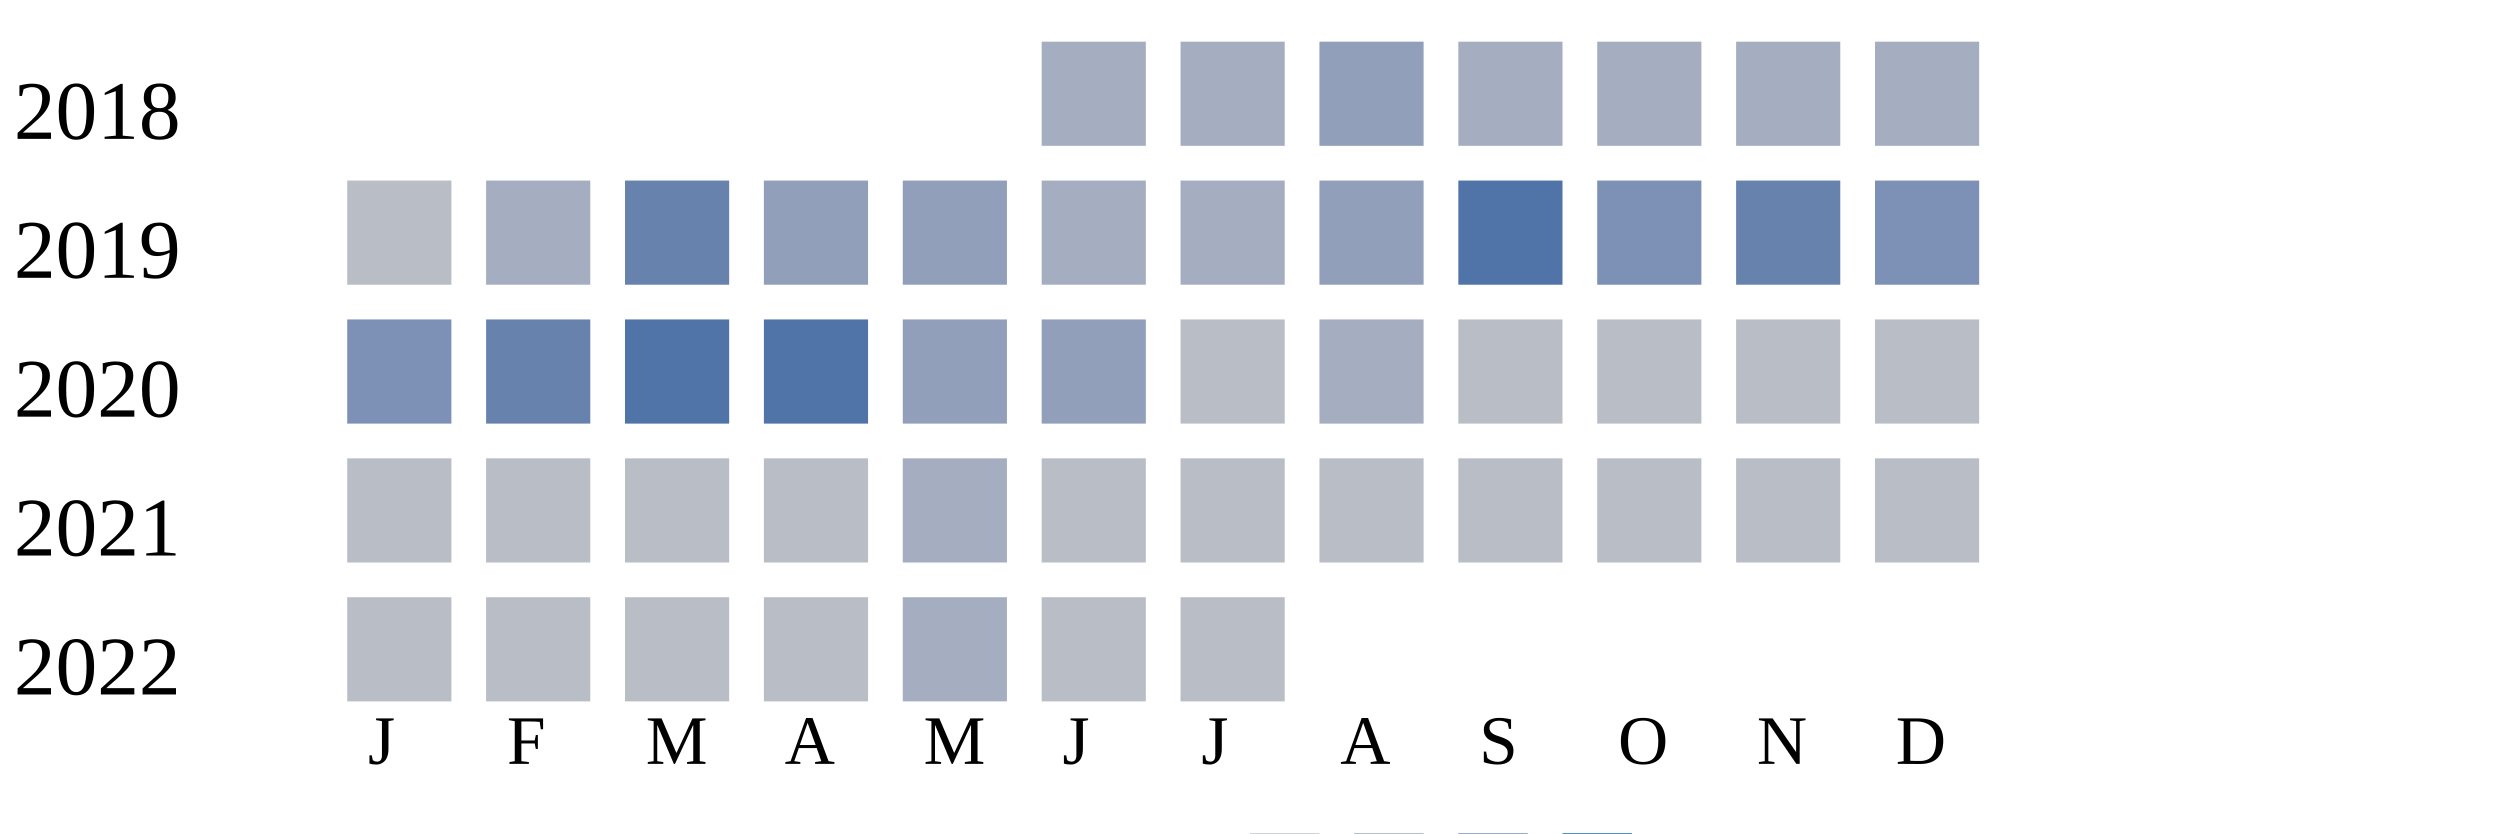
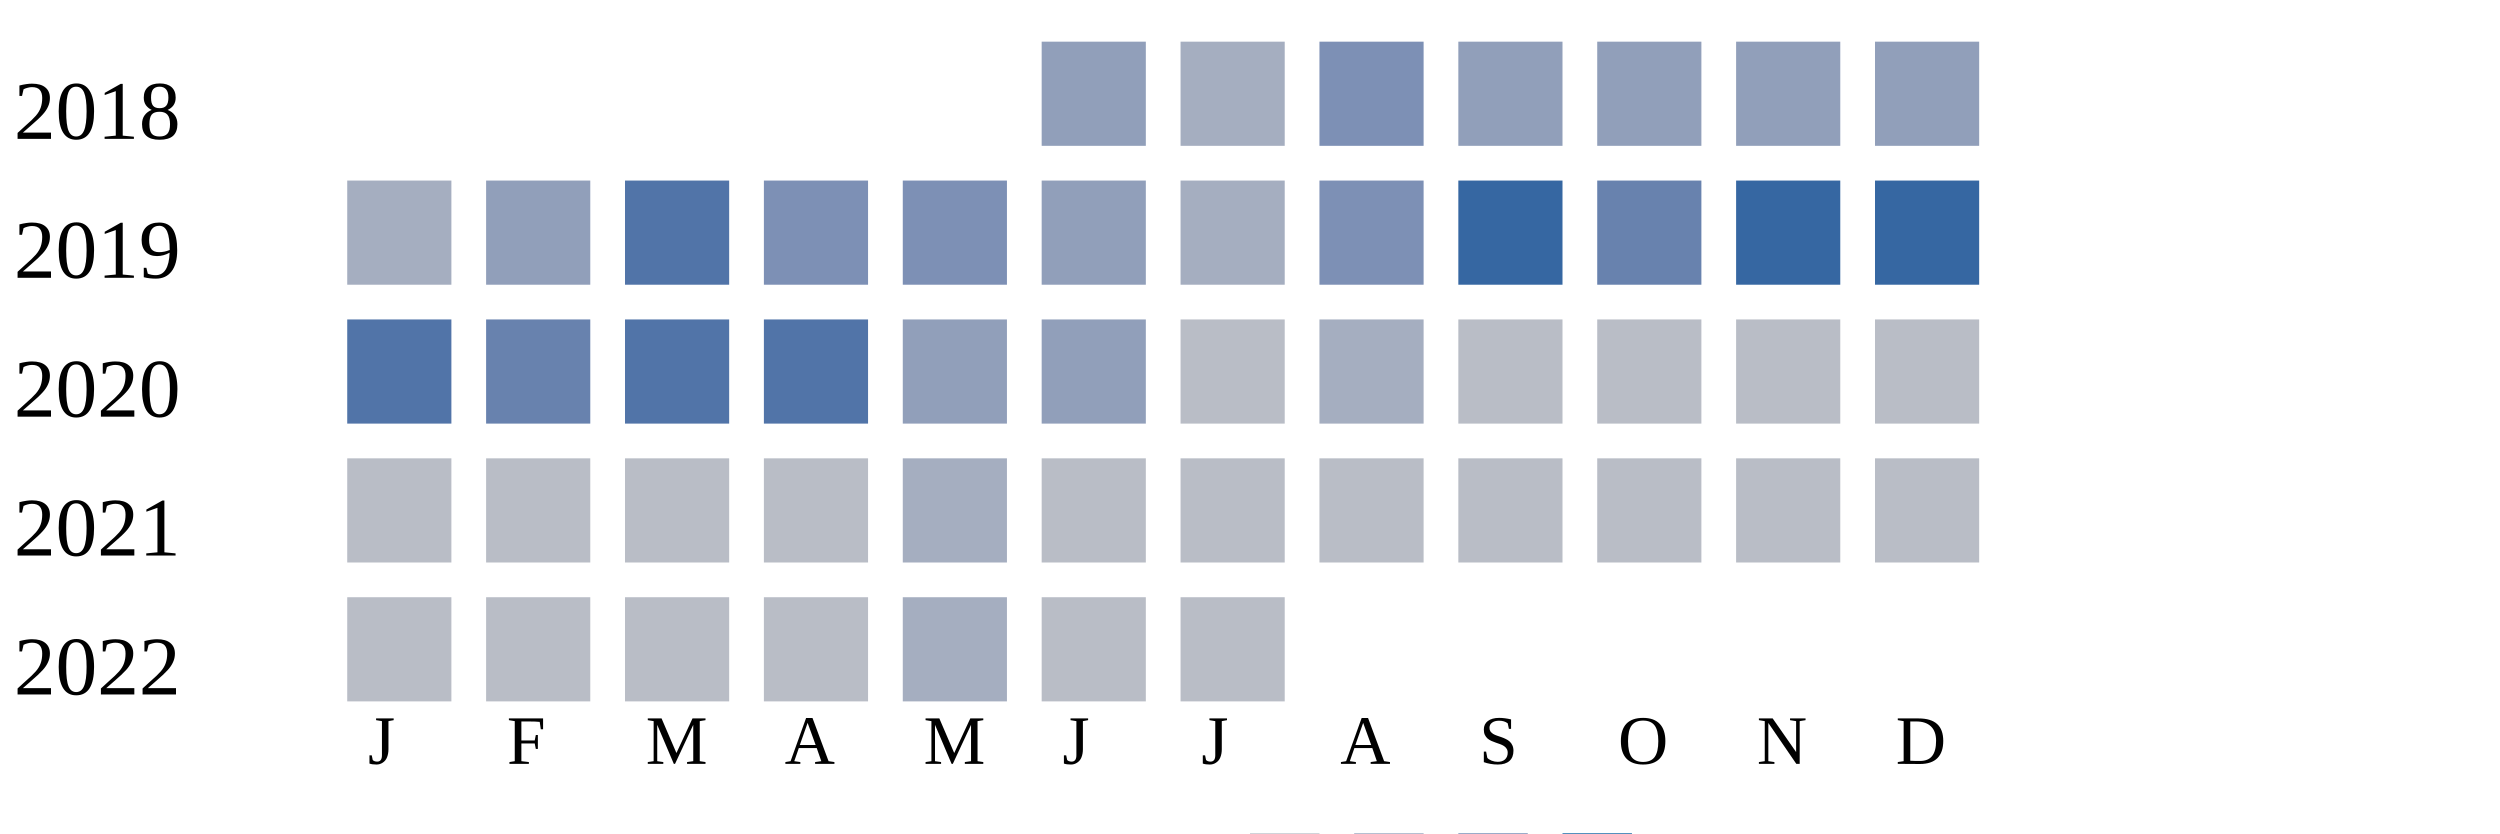
<svg xmlns="http://www.w3.org/2000/svg" width="360" height="120">
  <g transform="translate(0 0)">
    <text x="2" y="20">2018</text>
-     <rect x="150" y="6" width="15" height="15" fill="#a5aec0" />
+     <rect x="150" y="6" width="15" height="15" fill="#919fba" />
    <rect x="170" y="6" width="15" height="15" fill="#a5aec0" />
-     <rect x="190" y="6" width="15" height="15" fill="#919fba" />
-     <rect x="210" y="6" width="15" height="15" fill="#a5aec0" />
-     <rect x="230" y="6" width="15" height="15" fill="#a5aec0" />
-     <rect x="250" y="6" width="15" height="15" fill="#a5aec0" />
-     <rect x="270" y="6" width="15" height="15" fill="#a5aec0" />
+     <rect x="190" y="6" width="15" height="15" fill="#7d90b5" />
+     <rect x="210" y="6" width="15" height="15" fill="#919fba" />
+     <rect x="230" y="6" width="15" height="15" fill="#919fba" />
+     <rect x="250" y="6" width="15" height="15" fill="#919fba" />
+     <rect x="270" y="6" width="15" height="15" fill="#919fba" />
  </g>
  <g transform="translate(0 20)">
    <text x="2" y="20">2019</text>
-     <rect x="50" y="6" width="15" height="15" fill="#b9bdc6" />
-     <rect x="70" y="6" width="15" height="15" fill="#a5aec0" />
-     <rect x="90" y="6" width="15" height="15" fill="#6882ae" />
-     <rect x="110" y="6" width="15" height="15" fill="#919fba" />
-     <rect x="130" y="6" width="15" height="15" fill="#919fba" />
-     <rect x="150" y="6" width="15" height="15" fill="#a5aec0" />
+     <rect x="50" y="6" width="15" height="15" fill="#a5aec0" />
+     <rect x="70" y="6" width="15" height="15" fill="#919fba" />
+     <rect x="90" y="6" width="15" height="15" fill="#5174a8" />
+     <rect x="110" y="6" width="15" height="15" fill="#7d90b5" />
+     <rect x="130" y="6" width="15" height="15" fill="#7d90b5" />
+     <rect x="150" y="6" width="15" height="15" fill="#919fba" />
    <rect x="170" y="6" width="15" height="15" fill="#a5aec0" />
-     <rect x="190" y="6" width="15" height="15" fill="#919fba" />
-     <rect x="210" y="6" width="15" height="15" fill="#5174a8" />
-     <rect x="230" y="6" width="15" height="15" fill="#7d90b5" />
-     <rect x="250" y="6" width="15" height="15" fill="#6882ae" />
-     <rect x="270" y="6" width="15" height="15" fill="#7d90b5" />
+     <rect x="190" y="6" width="15" height="15" fill="#7d90b5" />
+     <rect x="210" y="6" width="15" height="15" fill="#3667a2" />
+     <rect x="230" y="6" width="15" height="15" fill="#6882ae" />
+     <rect x="250" y="6" width="15" height="15" fill="#3667a2" />
+     <rect x="270" y="6" width="15" height="15" fill="#3667a2" />
  </g>
  <g transform="translate(0 40)">
    <text x="2" y="20">2020</text>
-     <rect x="50" y="6" width="15" height="15" fill="#7d90b5" />
+     <rect x="50" y="6" width="15" height="15" fill="#5174a8" />
    <rect x="70" y="6" width="15" height="15" fill="#6882ae" />
    <rect x="90" y="6" width="15" height="15" fill="#5174a8" />
    <rect x="110" y="6" width="15" height="15" fill="#5174a8" />
    <rect x="130" y="6" width="15" height="15" fill="#919fba" />
    <rect x="150" y="6" width="15" height="15" fill="#919fba" />
    <rect x="170" y="6" width="15" height="15" fill="#b9bdc6" />
    <rect x="190" y="6" width="15" height="15" fill="#a5aec0" />
    <rect x="210" y="6" width="15" height="15" fill="#b9bdc6" />
    <rect x="230" y="6" width="15" height="15" fill="#b9bdc6" />
    <rect x="250" y="6" width="15" height="15" fill="#b9bdc6" />
    <rect x="270" y="6" width="15" height="15" fill="#b9bdc6" />
  </g>
  <g transform="translate(0 60)">
    <text x="2" y="20">2021</text>
    <rect x="50" y="6" width="15" height="15" fill="#b9bdc6" />
    <rect x="70" y="6" width="15" height="15" fill="#b9bdc6" />
    <rect x="90" y="6" width="15" height="15" fill="#b9bdc6" />
    <rect x="110" y="6" width="15" height="15" fill="#b9bdc6" />
    <rect x="130" y="6" width="15" height="15" fill="#a5aec0" />
    <rect x="150" y="6" width="15" height="15" fill="#b9bdc6" />
    <rect x="170" y="6" width="15" height="15" fill="#b9bdc6" />
    <rect x="190" y="6" width="15" height="15" fill="#b9bdc6" />
    <rect x="210" y="6" width="15" height="15" fill="#b9bdc6" />
    <rect x="230" y="6" width="15" height="15" fill="#b9bdc6" />
    <rect x="250" y="6" width="15" height="15" fill="#b9bdc6" />
    <rect x="270" y="6" width="15" height="15" fill="#b9bdc6" />
  </g>
  <g transform="translate(0 80)">
    <text x="2" y="20">2022</text>
    <rect x="50" y="6" width="15" height="15" fill="#b9bdc6" />
    <rect x="70" y="6" width="15" height="15" fill="#b9bdc6" />
    <rect x="90" y="6" width="15" height="15" fill="#b9bdc6" />
    <rect x="110" y="6" width="15" height="15" fill="#b9bdc6" />
    <rect x="130" y="6" width="15" height="15" fill="#a5aec0" />
    <rect x="150" y="6" width="15" height="15" fill="#b9bdc6" />
    <rect x="170" y="6" width="15" height="15" fill="#b9bdc6" />
  </g>
  <text style="font-size: 10px; text-align: center" x="53" y="110">J</text>
  <text style="font-size: 10px; text-align: center" x="73" y="110">F</text>
  <text style="font-size: 10px; text-align: center" x="93" y="110">M</text>
  <text style="font-size: 10px; text-align: center" x="113" y="110">A</text>
  <text style="font-size: 10px; text-align: center" x="133" y="110">M</text>
  <text style="font-size: 10px; text-align: center" x="153" y="110">J</text>
  <text style="font-size: 10px; text-align: center" x="173" y="110">J</text>
  <text style="font-size: 10px; text-align: center" x="193" y="110">A</text>
  <text style="font-size: 10px; text-align: center" x="213" y="110">S</text>
  <text style="font-size: 10px; text-align: center" x="233" y="110">O</text>
  <text style="font-size: 10px; text-align: center" x="253" y="110">N</text>
  <text style="font-size: 10px; text-align: center" x="273" y="110">D</text>
  <text style="font-size: 10px;" x="155" y="129">Less</text>
  <rect fill="#b9bdc6" width="10" height="10" x="180" y="120" />
  <rect fill="#919fba" width="10" height="10" x="195" y="120" />
  <rect fill="#6882ae" width="10" height="10" x="210" y="120" />
  <rect fill="#005a9c" width="10" height="10" x="225" y="120" />
  <text x="240" y="129" style="font-size: 10px;">More</text>
</svg>
